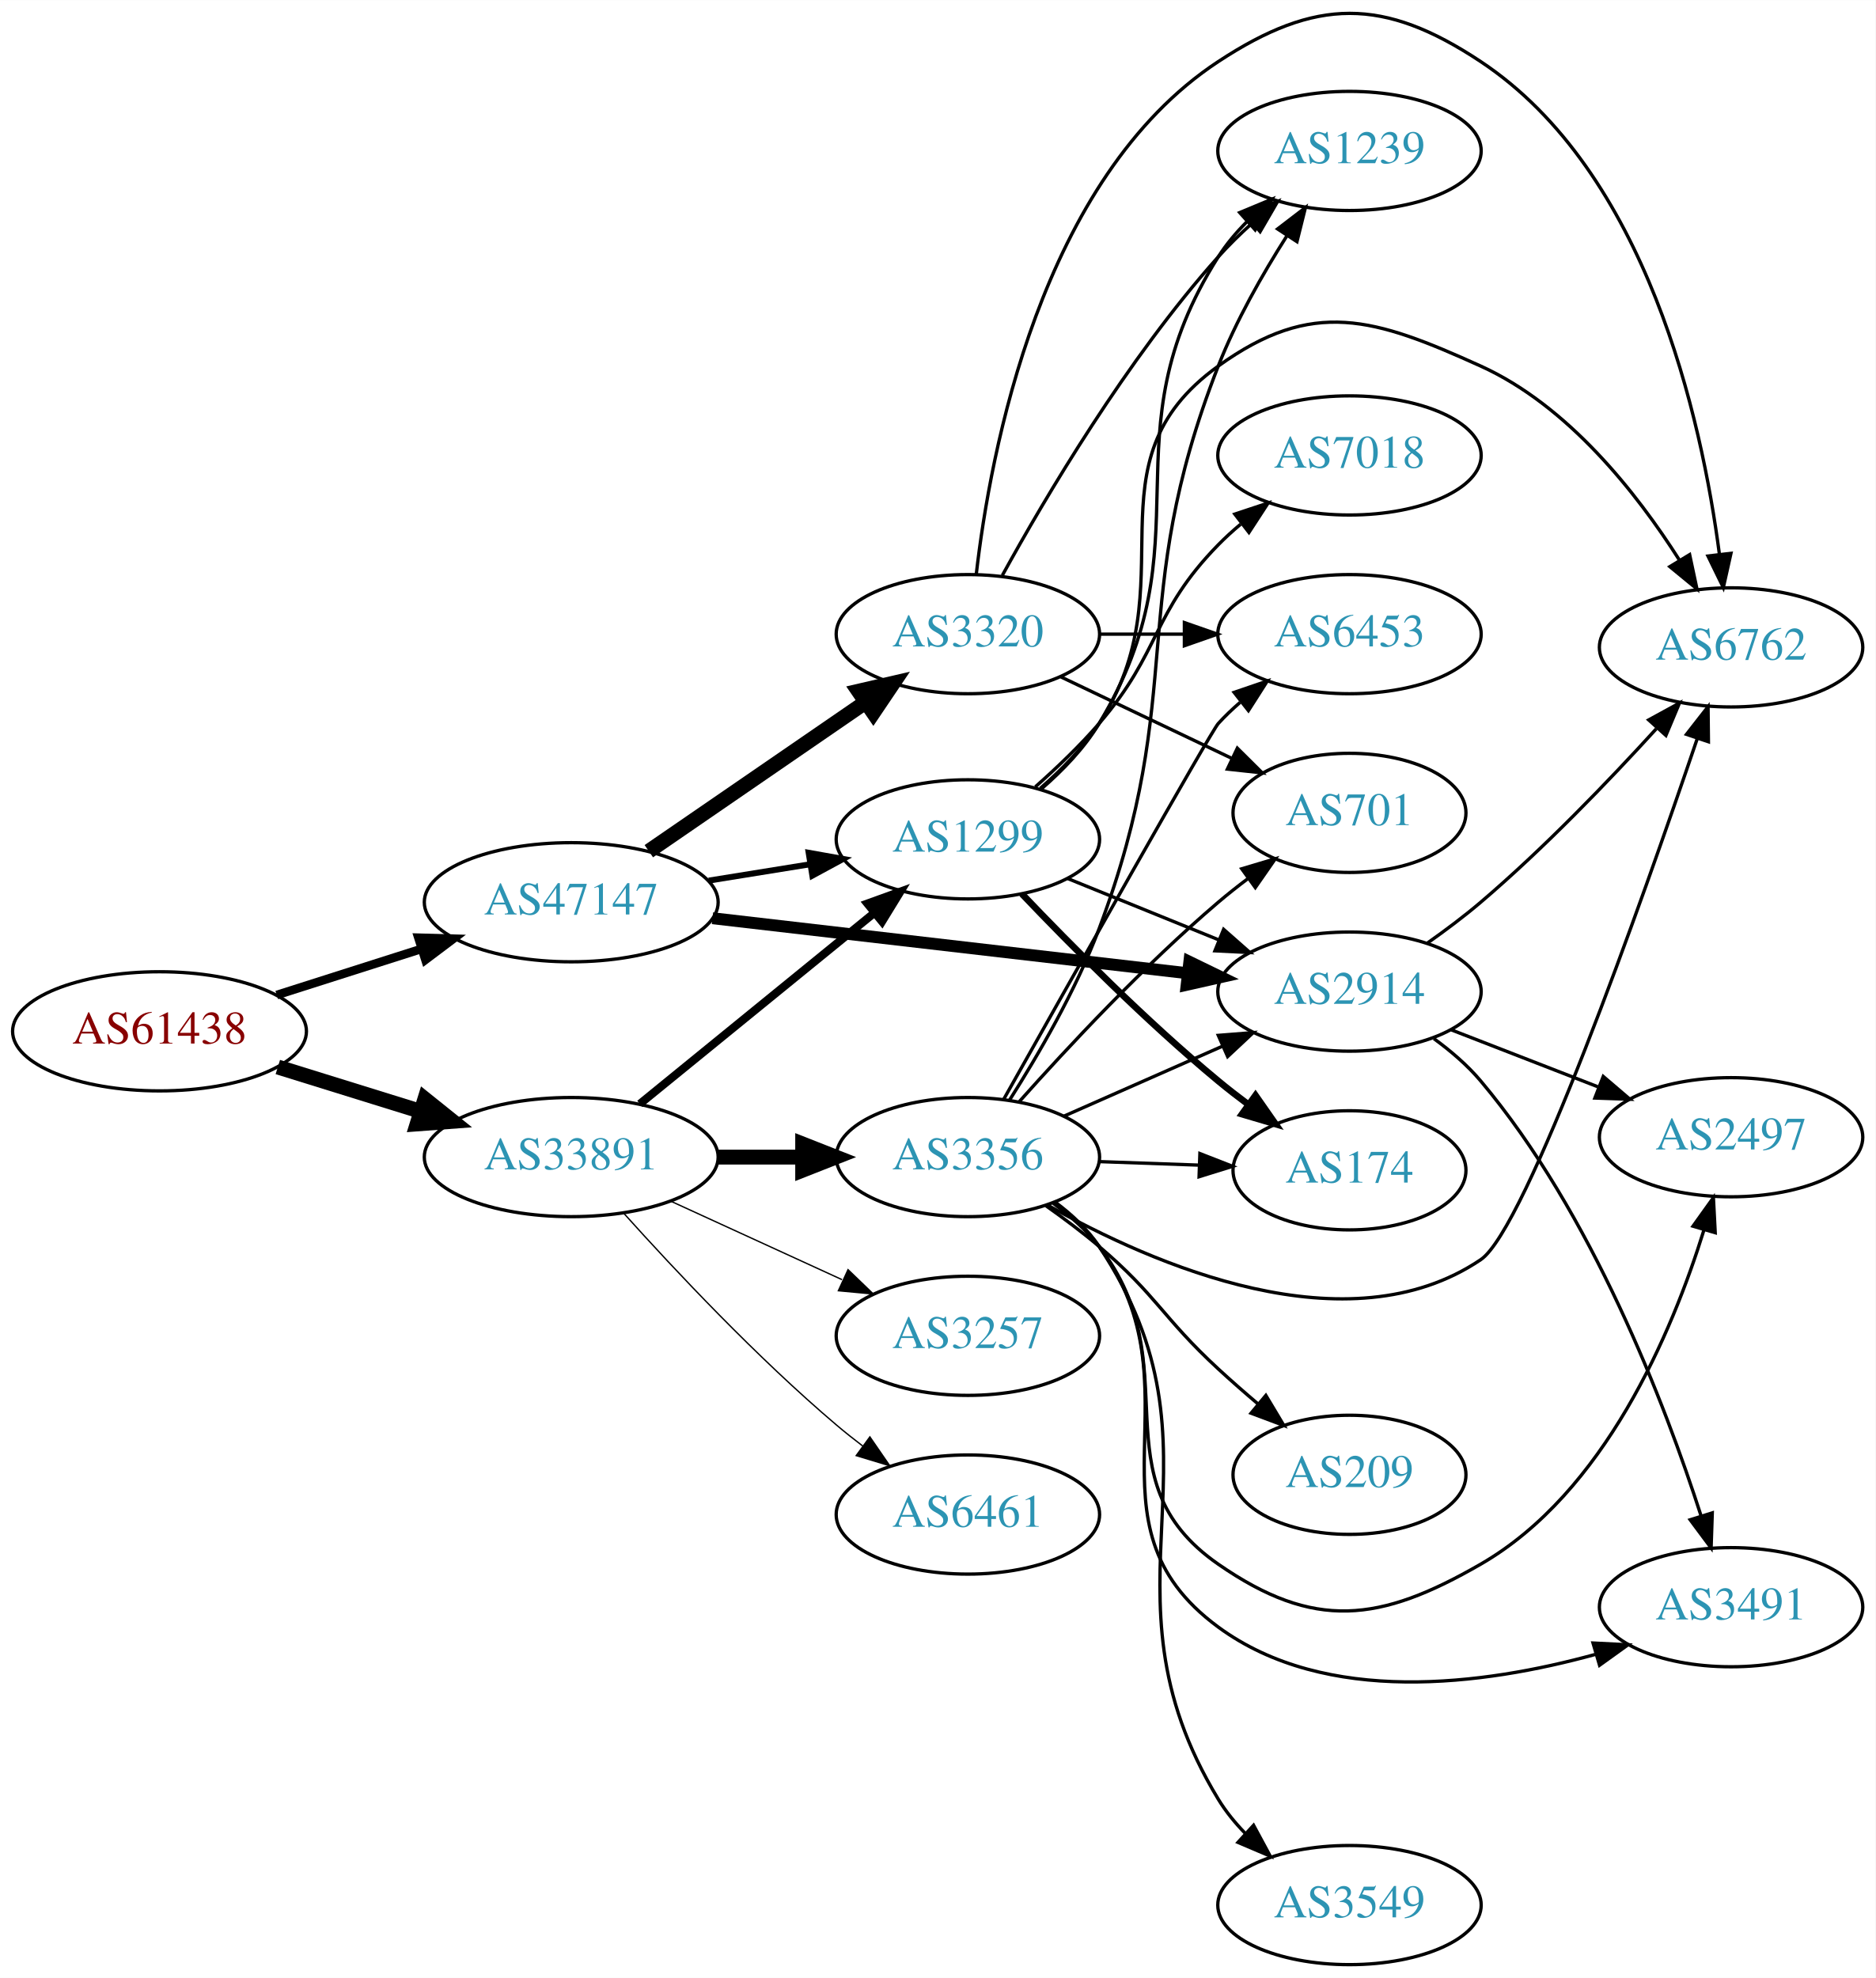
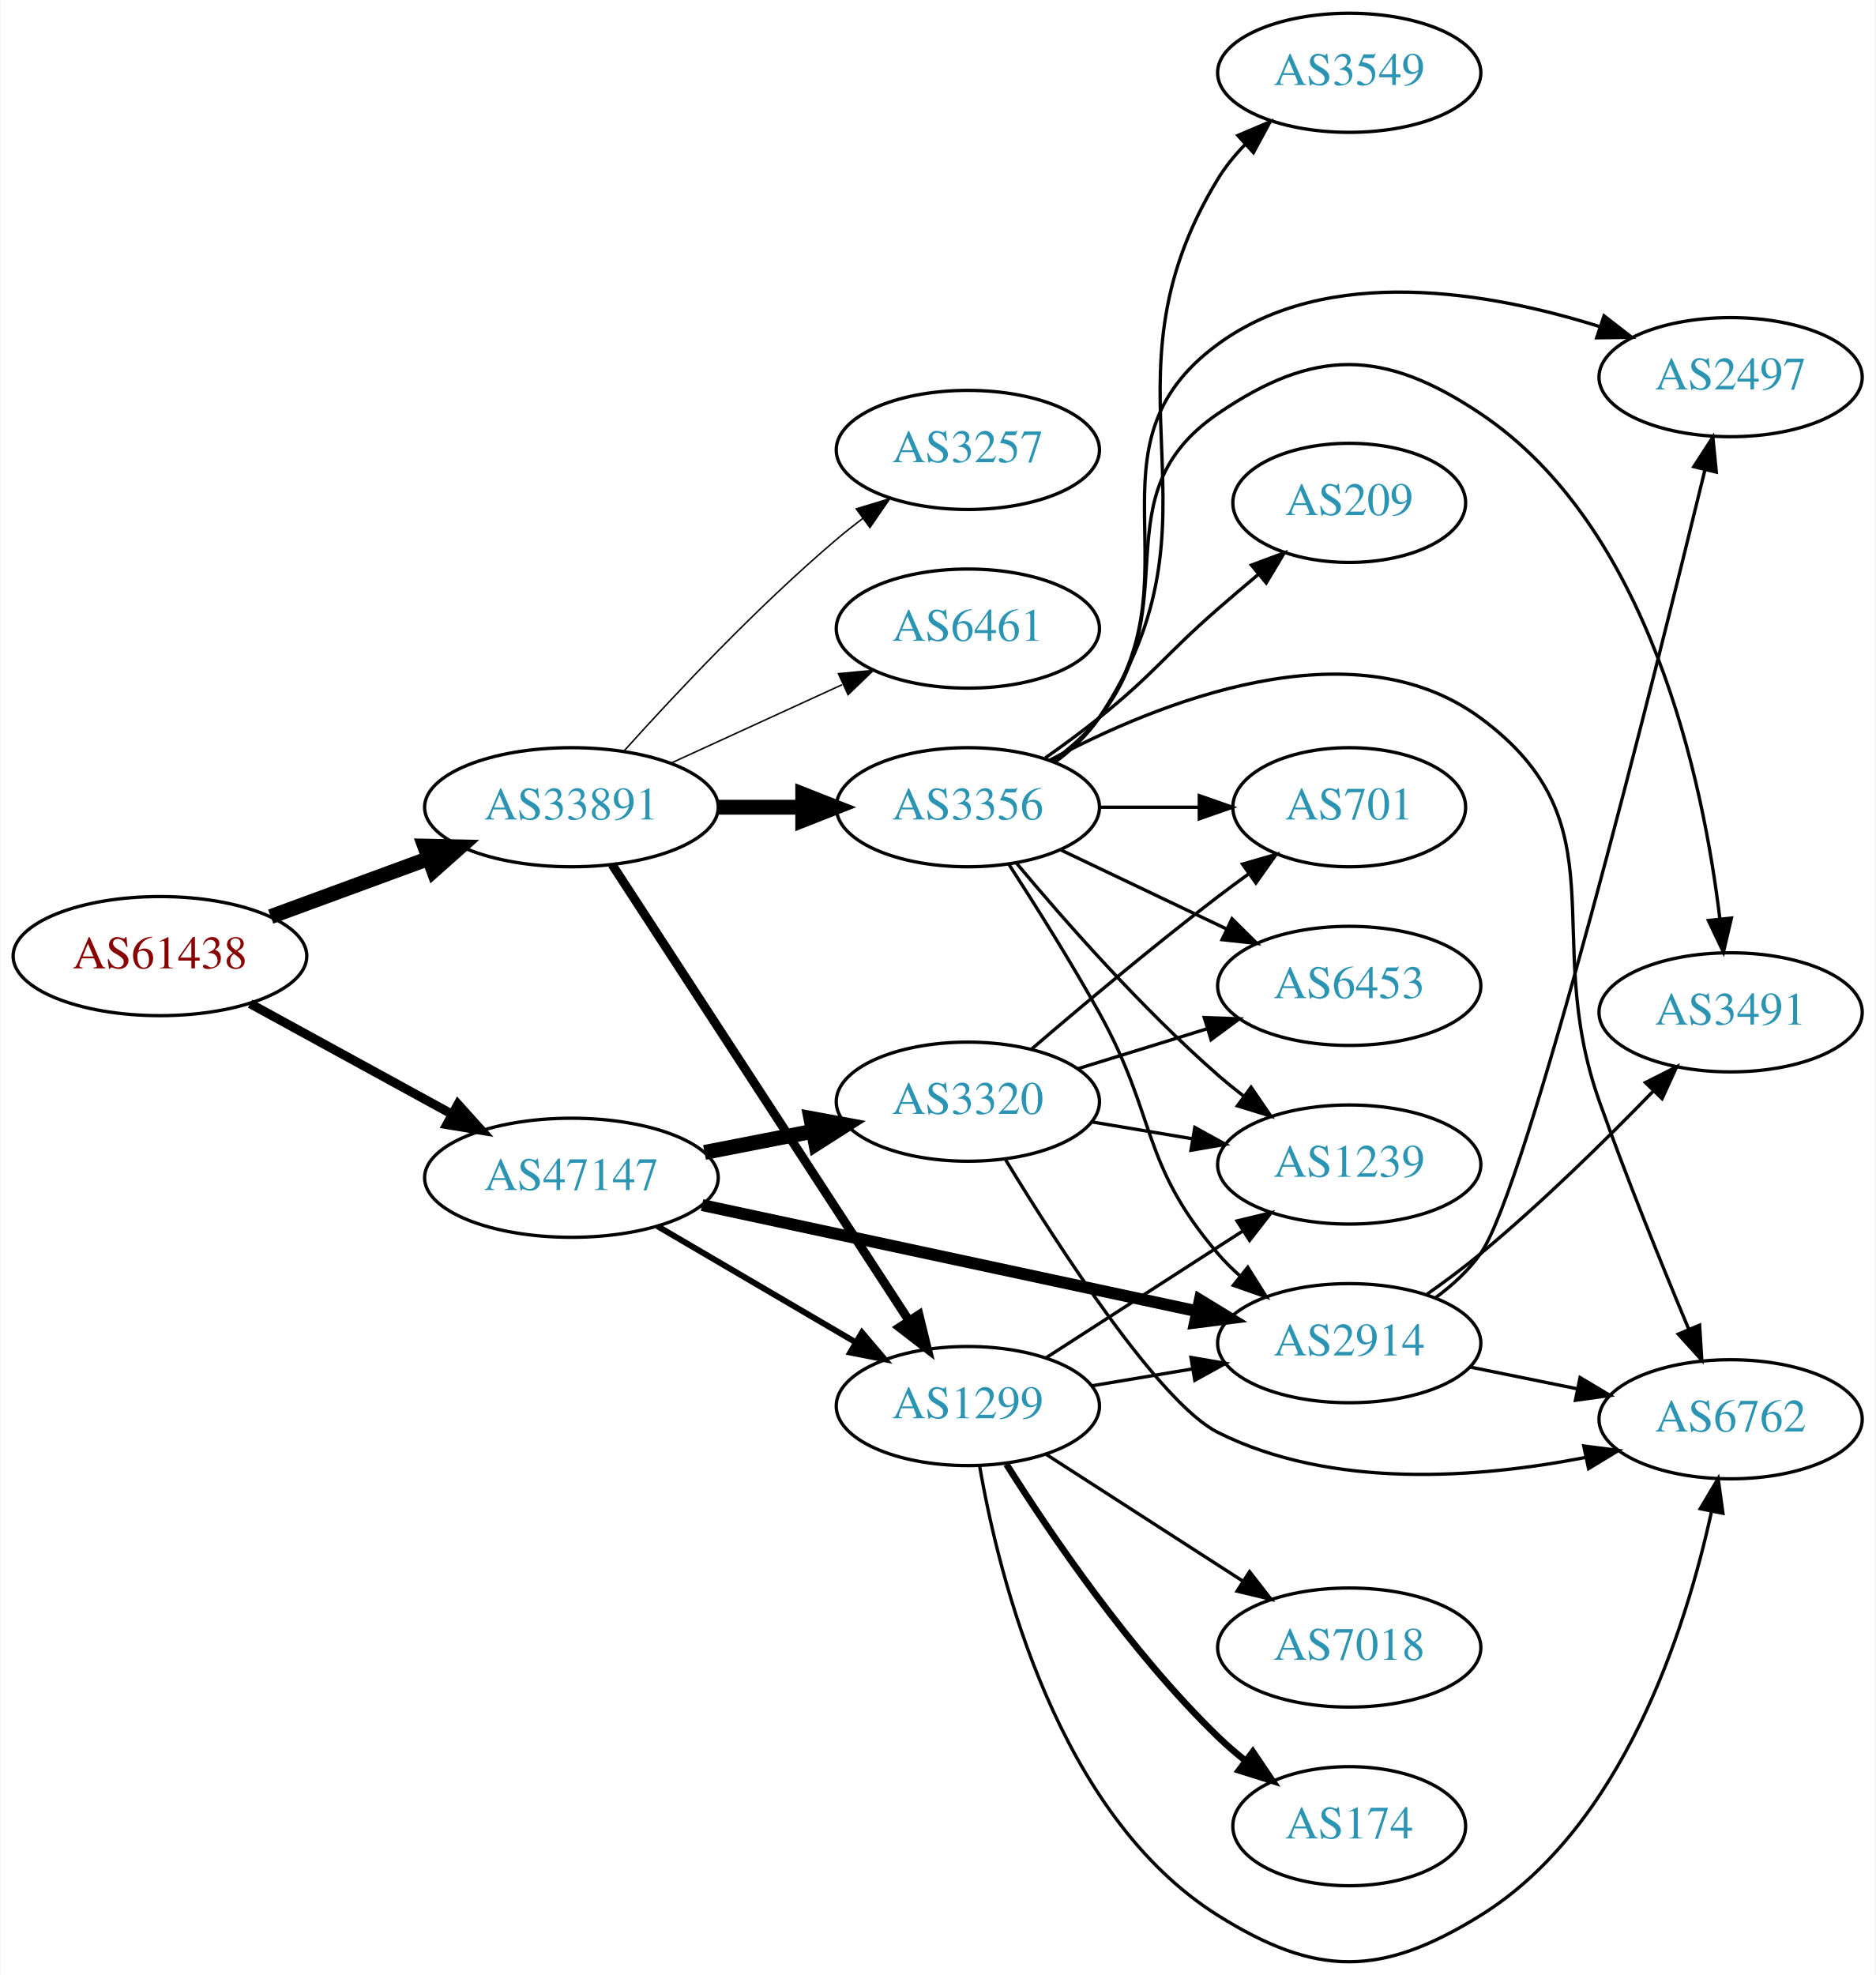
- <svg xmlns="http://www.w3.org/2000/svg" xmlns:xlink="http://www.w3.org/1999/xlink" width="567pt" height="598pt" viewBox="0.00 0.00 566.66 597.58">
-   <g id="graph0" class="graph" transform="scale(1 1) rotate(0) translate(4 593.576)">
-     <polygon fill="white" stroke="none" points="-4,4 -4,-593.576 562.663,-593.576 562.663,4 -4,4" />
+ <svg xmlns="http://www.w3.org/2000/svg" xmlns:xlink="http://www.w3.org/1999/xlink" width="567pt" height="597pt" viewBox="0.00 0.00 566.66 596.98">
+   <g id="graph0" class="graph" transform="scale(1 1) rotate(0) translate(4 592.985)">
+     <polygon fill="white" stroke="none" points="-4,4 -4,-592.985 562.663,-592.985 562.663,4 -4,4" />
    <g id="node1" class="node">
      <g id="a_node1">
        <a xlink:href="/asn/61438" xlink:title="AS61438 ~ ip-it consult GmbH [AT]">
-           <ellipse fill="#ffffff" stroke="black" cx="44.196" cy="-282" rx="44.393" ry="18" />
-           <text text-anchor="middle" x="44.196" y="-278.3" font-family="Times,serif" font-size="14.00" fill="#880000">AS61438</text>
+           <ellipse fill="#ffffff" stroke="black" cx="44.196" cy="-303.985" rx="44.393" ry="18" />
+           <text text-anchor="middle" x="44.196" y="-300.285" font-family="Times,serif" font-size="14.00" fill="#880000">AS61438</text>
        </a>
      </g>
    </g>
    <g id="node2" class="node">
      <g id="a_node2">
        <a xlink:href="/asn/33891" xlink:title="AS33891 ~ CORE-BACKBONE GMBH GLOBAL NETWORK [DE]">
-           <ellipse fill="#ffffff" stroke="black" cx="168.588" cy="-244" rx="44.393" ry="18" />
-           <text text-anchor="middle" x="168.588" y="-240.3" font-family="Times,serif" font-size="14.00" fill="#2c94b3">AS33891</text>
+           <ellipse fill="#ffffff" stroke="black" cx="168.588" cy="-348.985" rx="44.393" ry="18" />
+           <text text-anchor="middle" x="168.588" y="-345.285" font-family="Times,serif" font-size="14.00" fill="#2c94b3">AS33891</text>
        </a>
      </g>
    </g>
    <g id="edge1" class="edge">
-       <path fill="none" stroke="black" stroke-width="4.5" d="M79.941,-271.212C93.378,-267.041 108.921,-262.215 123.154,-257.796" />
-       <polygon fill="black" stroke="black" stroke-width="4.5" points="124.373,-261.54 132.756,-254.815 122.038,-254.019 124.373,-261.54" />
+       <path fill="none" stroke="black" stroke-width="4.5" d="M77.674,-315.926C92.335,-321.317 109.841,-327.753 125.494,-333.508" />
+       <polygon fill="black" stroke="black" stroke-width="4.5" points="124.214,-337.233 134.959,-336.988 126.932,-329.842 124.214,-337.233" />
    </g>
    <g id="node3" class="node">
      <g id="a_node3">
        <a xlink:href="/asn/47147" xlink:title="AS47147 ~ ANEXIA Internetdienstleistungs GmbH [AT]">
-           <ellipse fill="#ffffff" stroke="black" cx="168.588" cy="-321" rx="44.393" ry="18" />
-           <text text-anchor="middle" x="168.588" y="-317.3" font-family="Times,serif" font-size="14.00" fill="#2c94b3">AS47147</text>
+           <ellipse fill="#ffffff" stroke="black" cx="168.588" cy="-236.985" rx="44.393" ry="18" />
+           <text text-anchor="middle" x="168.588" y="-233.285" font-family="Times,serif" font-size="14.00" fill="#2c94b3">AS47147</text>
        </a>
      </g>
    </g>
    <g id="edge2" class="edge">
-       <path fill="none" stroke="black" stroke-width="2.605" d="M79.615,-292.967C93.172,-297.288 108.914,-302.304 123.302,-306.888" />
-       <polygon fill="black" stroke="black" stroke-width="2.605" points="122.413,-310.278 133.004,-309.98 124.538,-303.609 122.413,-310.278" />
+       <path fill="none" stroke="black" stroke-width="2.75" d="M71.452,-289.612C89.279,-279.853 113.056,-266.837 132.503,-256.192" />
+       <polygon fill="black" stroke="black" stroke-width="2.75" points="134.284,-259.206 141.375,-251.334 130.923,-253.066 134.284,-259.206" />
    </g>
    <g id="node4" class="node">
      <g id="a_node4">
-         <a xlink:href="/asn/3356" xlink:title="AS3356 ~ Level 3 Parent, LLC [US]">
-           <ellipse fill="#ffffff" stroke="black" cx="288.431" cy="-244" rx="39.794" ry="18" />
-           <text text-anchor="middle" x="288.431" y="-240.3" font-family="Times,serif" font-size="14.00" fill="#2c94b3">AS3356</text>
+         <a xlink:href="/asn/3257" xlink:title="AS3257 ~ GTT [DE]">
+           <ellipse fill="#ffffff" stroke="black" cx="288.431" cy="-456.985" rx="39.794" ry="18" />
+           <text text-anchor="middle" x="288.431" y="-453.285" font-family="Times,serif" font-size="14.00" fill="#2c94b3">AS3257</text>
        </a>
      </g>
    </g>
    <g id="edge3" class="edge">
-       <path fill="none" stroke="black" stroke-width="4.5" d="M212.799,-244C221.112,-244 229.875,-244 238.357,-244" />
-       <polygon fill="black" stroke="black" stroke-width="4.5" points="238.516,-247.938 248.516,-244 238.516,-240.063 238.516,-247.938" />
+       <path fill="none" stroke="black" stroke-width="0.45" d="M184.521,-366.029C199.847,-383.082 224.782,-409.635 248.784,-429.985 251.281,-432.102 253.942,-434.217 256.653,-436.278" />
+       <polygon fill="black" stroke="black" stroke-width="0.45" points="254.69,-439.178 264.83,-442.251 258.819,-433.526 254.69,-439.178" />
    </g>
    <g id="node5" class="node">
      <g id="a_node5">
-         <a xlink:href="/asn/3257" xlink:title="AS3257 ~ GTT [DE]">
-           <ellipse fill="#ffffff" stroke="black" cx="288.431" cy="-190" rx="39.794" ry="18" />
-           <text text-anchor="middle" x="288.431" y="-186.3" font-family="Times,serif" font-size="14.00" fill="#2c94b3">AS3257</text>
+         <a xlink:href="/asn/1299" xlink:title="AS1299 ~ Telia Carrier [EU]">
+           <ellipse fill="#ffffff" stroke="black" cx="288.431" cy="-167.985" rx="39.794" ry="18" />
+           <text text-anchor="middle" x="288.431" y="-164.285" font-family="Times,serif" font-size="14.00" fill="#2c94b3">AS1299</text>
        </a>
      </g>
    </g>
    <g id="edge4" class="edge">
-       <path fill="none" stroke="black" stroke-width="0.409" d="M198.718,-230.652C214.329,-223.498 233.727,-214.609 250.399,-206.97" />
-       <polygon fill="black" stroke="black" stroke-width="0.409" points="252.218,-209.986 259.851,-202.638 249.302,-203.622 252.218,-209.986" />
+       <path fill="none" stroke="black" stroke-width="2.7" d="M180.887,-331.63C201.652,-299.736 245.986,-231.642 270.411,-194.126" />
+       <polygon fill="black" stroke="black" stroke-width="2.7" points="273.643,-195.577 276.166,-185.287 267.776,-191.758 273.643,-195.577" />
    </g>
    <g id="node6" class="node">
      <g id="a_node6">
-         <a xlink:href="/asn/1299" xlink:title="AS1299 ~ Telia Carrier [EU]">
-           <ellipse fill="#ffffff" stroke="black" cx="288.431" cy="-340" rx="39.794" ry="18" />
-           <text text-anchor="middle" x="288.431" y="-336.3" font-family="Times,serif" font-size="14.00" fill="#2c94b3">AS1299</text>
+         <a xlink:href="/asn/3356" xlink:title="AS3356 ~ Level 3 Parent, LLC [US]">
+           <ellipse fill="#ffffff" stroke="black" cx="288.431" cy="-348.985" rx="39.794" ry="18" />
+           <text text-anchor="middle" x="288.431" y="-345.285" font-family="Times,serif" font-size="14.00" fill="#2c94b3">AS3356</text>
        </a>
      </g>
    </g>
    <g id="edge5" class="edge">
-       <path fill="none" stroke="black" stroke-width="2.455" d="M189.312,-260.068C208.717,-275.876 238.503,-300.141 260.168,-317.79" />
-       <polygon fill="black" stroke="black" stroke-width="2.455" points="258.071,-320.596 268.034,-324.199 262.492,-315.169 258.071,-320.596" />
+       <path fill="none" stroke="black" stroke-width="4.5" d="M212.799,-348.985C221.112,-348.985 229.875,-348.985 238.357,-348.985" />
+       <polygon fill="black" stroke="black" stroke-width="4.5" points="238.516,-352.923 248.516,-348.985 238.516,-345.048 238.516,-352.923" />
    </g>
    <g id="node7" class="node">
      <g id="a_node7">
        <a xlink:href="/asn/6461" xlink:title="AS6461 ~ Zayo Bandwidth [US]">
-           <ellipse fill="#ffffff" stroke="black" cx="288.431" cy="-136" rx="39.794" ry="18" />
-           <text text-anchor="middle" x="288.431" y="-132.3" font-family="Times,serif" font-size="14.00" fill="#2c94b3">AS6461</text>
+           <ellipse fill="#ffffff" stroke="black" cx="288.431" cy="-402.985" rx="39.794" ry="18" />
+           <text text-anchor="middle" x="288.431" y="-399.285" font-family="Times,serif" font-size="14.00" fill="#2c94b3">AS6461</text>
        </a>
      </g>
    </g>
    <g id="edge6" class="edge">
-       <path fill="none" stroke="black" stroke-width="0.409" d="M184.521,-226.956C199.847,-209.903 224.782,-183.35 248.784,-163 251.281,-160.883 253.942,-158.768 256.653,-156.707" />
-       <polygon fill="black" stroke="black" stroke-width="0.409" points="258.819,-159.459 264.83,-150.734 254.69,-153.806 258.819,-159.459" />
-     </g>
-     <g id="edge24" class="edge">
-       <path fill="none" stroke="black" stroke-width="1.8" d="M210.143,-327.539C220.03,-329.133 230.683,-330.85 240.827,-332.486" />
-       <polygon fill="black" stroke="black" stroke-width="1.8" points="240.323,-335.95 250.753,-334.086 241.438,-329.039 240.323,-335.95" />
+       <path fill="none" stroke="black" stroke-width="0.45" d="M198.718,-362.333C214.329,-369.487 233.727,-378.376 250.399,-386.015" />
+       <polygon fill="black" stroke="black" stroke-width="0.45" points="249.302,-389.363 259.851,-390.347 252.218,-382.999 249.302,-389.363" />
+     </g>
+     <g id="edge21" class="edge">
+       <path fill="none" stroke="black" stroke-width="1.8" d="M194.58,-222.352C212.077,-212.107 235.63,-198.316 254.636,-187.187" />
+       <polygon fill="black" stroke="black" stroke-width="1.8" points="256.42,-190.198 263.281,-182.125 252.883,-184.158 256.42,-190.198" />
    </g>
    <g id="node8" class="node">
      <g id="a_node8">
        <a xlink:href="/asn/2914" xlink:title="AS2914 ~ NTT America, Inc. [US]">
-           <ellipse fill="#ffffff" stroke="black" cx="403.724" cy="-294" rx="39.794" ry="18" />
-           <text text-anchor="middle" x="403.724" y="-290.3" font-family="Times,serif" font-size="14.00" fill="#2c94b3">AS2914</text>
+           <ellipse fill="#ffffff" stroke="black" cx="403.724" cy="-186.985" rx="39.794" ry="18" />
+           <text text-anchor="middle" x="403.724" y="-183.285" font-family="Times,serif" font-size="14.00" fill="#2c94b3">AS2914</text>
        </a>
      </g>
    </g>
    <g id="edge23" class="edge">
-       <path fill="none" stroke="black" stroke-width="3.6" d="M211.268,-316.173C251.56,-311.507 312.552,-304.443 354.823,-299.547" />
-       <polygon fill="black" stroke="black" stroke-width="3.6" points="355.345,-303.011 364.876,-298.383 354.539,-296.057 355.345,-303.011" />
+       <path fill="none" stroke="black" stroke-width="3.6" d="M208.086,-228.728C249.154,-219.921 314.148,-205.982 357.594,-196.664" />
+       <polygon fill="black" stroke="black" stroke-width="3.6" points="358.56,-200.036 367.604,-194.517 357.092,-193.192 358.56,-200.036" />
    </g>
    <g id="node19" class="node">
      <g id="a_node19">
        <a xlink:href="/asn/3320" xlink:title="AS3320 ~ DTAG [DE]">
-           <ellipse fill="#ffffff" stroke="black" cx="288.431" cy="-402" rx="39.794" ry="18" />
-           <text text-anchor="middle" x="288.431" y="-398.3" font-family="Times,serif" font-size="14.00" fill="#2c94b3">AS3320</text>
+           <ellipse fill="#ffffff" stroke="black" cx="288.431" cy="-259.985" rx="39.794" ry="18" />
+           <text text-anchor="middle" x="288.431" y="-256.285" font-family="Times,serif" font-size="14.00" fill="#2c94b3">AS3320</text>
        </a>
      </g>
    </g>
    <g id="edge22" class="edge">
-       <path fill="none" stroke="black" stroke-width="4.5" d="M192.031,-336.426C210.612,-349.198 237.173,-367.455 257.553,-381.463" />
-       <polygon fill="black" stroke="black" stroke-width="4.5" points="255.396,-384.758 265.867,-387.178 259.856,-378.269 255.396,-384.758" />
+       <path fill="none" stroke="black" stroke-width="4.5" d="M208.828,-244.644C219.28,-246.684 230.666,-248.906 241.444,-251.009" />
+       <polygon fill="black" stroke="black" stroke-width="4.5" points="240.972,-254.929 251.542,-252.98 242.481,-247.2 240.972,-254.929" />
    </g>
    <g id="edge7" class="edge">
-       <path fill="none" stroke="black" d="M317.436,-256.36C331.87,-262.73 349.671,-270.586 365.27,-277.47" />
-       <polygon fill="black" stroke="black" points="364.086,-280.774 374.648,-281.609 366.913,-274.37 364.086,-280.774" />
+       <path fill="none" stroke="black" d="M325.901,-174.101C335.604,-175.728 346.215,-177.508 356.37,-179.211" />
+       <polygon fill="black" stroke="black" points="355.881,-182.678 366.322,-180.88 357.039,-175.774 355.881,-182.678" />
    </g>
    <g id="node9" class="node">
      <g id="a_node9">
-         <a xlink:href="/asn/3549" xlink:title="AS3549 ~ Level 3 Parent, LLC [US]">
-           <ellipse fill="#ffffff" stroke="black" cx="403.724" cy="-18" rx="39.794" ry="18" />
-           <text text-anchor="middle" x="403.724" y="-14.3" font-family="Times,serif" font-size="14.00" fill="#2c94b3">AS3549</text>
+         <a xlink:href="/asn/7018" xlink:title="AS7018 ~ AT&amp;T Services, Inc. [US]">
+           <ellipse fill="#ffffff" stroke="black" cx="403.724" cy="-94.985" rx="39.794" ry="18" />
+           <text text-anchor="middle" x="403.724" y="-91.285" font-family="Times,serif" font-size="14.00" fill="#2c94b3">AS7018</text>
        </a>
      </g>
    </g>
    <g id="edge8" class="edge">
-       <path fill="none" stroke="black" d="M314.774,-230.409C319.829,-226.664 324.634,-222.18 328.077,-217 370.109,-153.768 324.666,-114.897 364.077,-50 366.315,-46.315 369.133,-42.858 372.222,-39.679" />
-       <polygon fill="black" stroke="black" points="374.746,-42.114 379.778,-32.791 370.03,-36.941 374.746,-42.114" />
+       <path fill="none" stroke="black" d="M312.085,-153.388C329.143,-142.396 352.727,-127.2 371.562,-115.064" />
+       <polygon fill="black" stroke="black" points="373.598,-117.915 380.109,-109.557 369.807,-112.031 373.598,-117.915" />
    </g>
    <g id="node10" class="node">
      <g id="a_node10">
-         <a xlink:href="/asn/3491" xlink:title="AS3491 ~ PCCW Global, Inc. [US]">
-           <ellipse fill="#ffffff" stroke="black" cx="519.017" cy="-108" rx="39.794" ry="18" />
-           <text text-anchor="middle" x="519.017" y="-104.3" font-family="Times,serif" font-size="14.00" fill="#2c94b3">AS3491</text>
+         <a xlink:href="/asn/6762" xlink:title="AS6762 ~ TELECOM ITALIA SPARKLE S.p.A. [IT]">
+           <ellipse fill="#ffffff" stroke="black" cx="519.017" cy="-163.985" rx="39.794" ry="18" />
+           <text text-anchor="middle" x="519.017" y="-160.285" font-family="Times,serif" font-size="14.00" fill="#2c94b3">AS6762</text>
        </a>
      </g>
    </g>
    <g id="edge9" class="edge">
-       <path fill="none" stroke="black" d="M314.43,-230.169C319.502,-226.437 324.402,-222.018 328.077,-217 359.724,-173.793 320.919,-133.713 364.077,-102 396.598,-78.103 444.263,-84.461 477.921,-93.711" />
-       <polygon fill="black" stroke="black" points="477.303,-97.177 487.885,-96.644 479.28,-90.462 477.303,-97.177" />
+       <path fill="none" stroke="black" d="M291.985,-149.865C297.826,-116.127 315.611,-44.352 364.077,-13.985 393.941,4.727 413.41,4.571 443.37,-13.985 486.399,-40.635 505.421,-100.354 513.191,-135.877" />
+       <polygon fill="black" stroke="black" points="509.839,-136.956 515.256,-146.061 516.699,-135.565 509.839,-136.956" />
    </g>
    <g id="node11" class="node">
      <g id="a_node11">
-         <a xlink:href="/asn/1239" xlink:title="AS1239 ~ Sprint [US]">
-           <ellipse fill="#ffffff" stroke="black" cx="403.724" cy="-548" rx="39.794" ry="18" />
-           <text text-anchor="middle" x="403.724" y="-544.3" font-family="Times,serif" font-size="14.00" fill="#2c94b3">AS1239</text>
+         <a xlink:href="/asn/174" xlink:title="AS174 ~ Cogent Communications [US]">
+           <ellipse fill="#ffffff" stroke="black" cx="403.724" cy="-40.985" rx="35.194" ry="18" />
+           <text text-anchor="middle" x="403.724" y="-37.285" font-family="Times,serif" font-size="14.00" fill="#2c94b3">AS174</text>
        </a>
      </g>
    </g>
    <g id="edge10" class="edge">
-       <path fill="none" stroke="black" d="M300.976,-261.157C309.603,-274.704 321.071,-294.365 328.077,-313 355.256,-385.291 335.966,-411.067 364.077,-483 369.394,-496.605 377.389,-510.661 384.73,-522.207" />
-       <polygon fill="black" stroke="black" points="382.002,-524.43 390.413,-530.872 387.855,-520.591 382.002,-524.43" />
+       <path fill="none" stroke="black" stroke-width="2" d="M300.089,-150.389C313.39,-129.303 337.629,-93.615 364.077,-67.985 366.623,-65.518 369.414,-63.113 372.293,-60.819" />
+       <polygon fill="black" stroke="black" stroke-width="2" points="374.588,-63.474 380.516,-54.692 370.406,-57.861 374.588,-63.474" />
    </g>
    <g id="node12" class="node">
      <g id="a_node12">
-         <a xlink:href="/asn/6762" xlink:title="AS6762 ~ TELECOM ITALIA SPARKLE S.p.A. [IT]">
-           <ellipse fill="#ffffff" stroke="black" cx="519.017" cy="-398" rx="39.794" ry="18" />
-           <text text-anchor="middle" x="519.017" y="-394.3" font-family="Times,serif" font-size="14.00" fill="#2c94b3">AS6762</text>
+         <a xlink:href="/asn/1239" xlink:title="AS1239 ~ Sprint [US]">
+           <ellipse fill="#ffffff" stroke="black" cx="403.724" cy="-240.985" rx="39.794" ry="18" />
+           <text text-anchor="middle" x="403.724" y="-237.285" font-family="Times,serif" font-size="14.00" fill="#2c94b3">AS1239</text>
        </a>
      </g>
    </g>
    <g id="edge11" class="edge">
-       <path fill="none" stroke="black" d="M312.392,-229.56C344.435,-211.446 403.146,-185.855 443.37,-213 457.106,-222.27 492.025,-321.078 508.777,-370.365" />
-       <polygon fill="black" stroke="black" points="505.543,-371.728 512.061,-380.081 512.174,-369.487 505.543,-371.728" />
+       <path fill="none" stroke="black" d="M312.085,-182.582C329.143,-193.573 352.727,-208.77 371.562,-220.906" />
+       <polygon fill="black" stroke="black" points="369.807,-223.939 380.109,-226.413 373.598,-218.054 369.807,-223.939" />
+     </g>
+     <g id="edge15" class="edge">
+       <path fill="none" stroke="black" d="M300.897,-331.625C308.848,-319.346 319.505,-302.391 328.077,-286.985 345.667,-255.374 340.509,-241.429 364.077,-213.985 366.027,-211.715 368.208,-209.542 370.515,-207.486" />
+       <polygon fill="black" stroke="black" points="373.051,-209.94 378.687,-200.968 368.686,-204.467 373.051,-209.94" />
+     </g>
+     <g id="edge12" class="edge">
+       <path fill="none" stroke="black" d="M313.04,-363.102C345.584,-380.524 404.595,-404.551 443.37,-375.985 486.831,-343.967 461.276,-310.843 479.37,-259.985 487.73,-236.489 498.386,-210.25 506.39,-191.149" />
+       <polygon fill="black" stroke="black" points="509.645,-192.438 510.308,-181.864 503.196,-189.717 509.645,-192.438" />
+     </g>
+     <g id="edge19" class="edge">
+       <path fill="none" stroke="black" d="M303.061,-332.168C317.343,-315.056 340.89,-288.24 364.077,-267.985 366.543,-265.831 369.182,-263.691 371.879,-261.613" />
+       <polygon fill="black" stroke="black" points="374.052,-264.36 380.033,-255.615 369.904,-258.721 374.052,-264.36" />
    </g>
    <g id="node13" class="node">
      <g id="a_node13">
-         <a xlink:href="/asn/209" xlink:title="AS209 ~ CenturyLink Communications, LLC [US]">
-           <ellipse fill="#ffffff" stroke="black" cx="403.724" cy="-148" rx="35.194" ry="18" />
-           <text text-anchor="middle" x="403.724" y="-144.3" font-family="Times,serif" font-size="14.00" fill="#2c94b3">AS209</text>
-         </a>
-       </g>
-     </g>
-     <g id="edge12" class="edge">
-       <path fill="none" stroke="black" d="M312.039,-229.275C317.443,-225.467 323.088,-221.24 328.077,-217 345.56,-202.141 347.217,-195.561 364.077,-180 367.9,-176.472 372.042,-172.848 376.147,-169.366" />
-       <polygon fill="black" stroke="black" points="378.458,-171.996 383.9,-162.906 373.977,-166.618 378.458,-171.996" />
+         <a xlink:href="/asn/2497" xlink:title="AS2497 ~ Internet Initiative Japan Inc. [JP]">
+           <ellipse fill="#ffffff" stroke="black" cx="519.017" cy="-478.985" rx="39.794" ry="18" />
+           <text text-anchor="middle" x="519.017" y="-475.285" font-family="Times,serif" font-size="14.00" fill="#2c94b3">AS2497</text>
+         </a>
+       </g>
+     </g>
+     <g id="edge13" class="edge">
+       <path fill="none" stroke="black" d="M314.411,-362.83C319.485,-366.561 324.389,-370.976 328.077,-375.985 359.331,-418.429 321.524,-457.881 364.077,-488.985 397.237,-513.222 445.913,-504.831 479.614,-494.207" />
+       <polygon fill="black" stroke="black" points="480.754,-497.516 489.127,-491.024 478.533,-490.878 480.754,-497.516" />
    </g>
    <g id="node14" class="node">
      <g id="a_node14">
-         <a xlink:href="/asn/2497" xlink:title="AS2497 ~ Internet Initiative Japan Inc. [JP]">
-           <ellipse fill="#ffffff" stroke="black" cx="519.017" cy="-250" rx="39.794" ry="18" />
-           <text text-anchor="middle" x="519.017" y="-246.3" font-family="Times,serif" font-size="14.00" fill="#2c94b3">AS2497</text>
-         </a>
-       </g>
-     </g>
-     <g id="edge13" class="edge">
-       <path fill="none" stroke="black" d="M314.226,-230.015C319.309,-226.291 324.264,-221.915 328.077,-217 356.011,-180.998 326.624,-146.955 364.077,-121 393.043,-100.927 412.842,-103.394 443.37,-121 480.828,-142.602 501.19,-190.97 510.815,-221.955" />
-       <polygon fill="black" stroke="black" points="507.509,-223.118 513.677,-231.732 514.227,-221.152 507.509,-223.118" />
+         <a xlink:href="/asn/3491" xlink:title="AS3491 ~ PCCW Global, Inc. [US]">
+           <ellipse fill="#ffffff" stroke="black" cx="519.017" cy="-286.985" rx="39.794" ry="18" />
+           <text text-anchor="middle" x="519.017" y="-283.285" font-family="Times,serif" font-size="14.00" fill="#2c94b3">AS3491</text>
+         </a>
+       </g>
+     </g>
+     <g id="edge14" class="edge">
+       <path fill="none" stroke="black" d="M314.174,-363.01C319.26,-366.733 324.229,-371.098 328.077,-375.985 355.24,-410.483 327.811,-443.232 364.077,-467.985 393.185,-487.852 414.083,-487.587 443.37,-467.985 494.692,-433.635 510.765,-356.876 515.772,-315.204" />
+       <polygon fill="black" stroke="black" points="519.262,-315.486 516.844,-305.171 512.302,-314.742 519.262,-315.486" />
    </g>
    <g id="node15" class="node">
      <g id="a_node15">
-         <a xlink:href="/asn/701" xlink:title="AS701 ~ UUNET [US]">
-           <ellipse fill="#ffffff" stroke="black" cx="403.724" cy="-348" rx="35.194" ry="18" />
-           <text text-anchor="middle" x="403.724" y="-344.3" font-family="Times,serif" font-size="14.00" fill="#2c94b3">AS701</text>
-         </a>
-       </g>
-     </g>
-     <g id="edge14" class="edge">
-       <path fill="none" stroke="black" d="M304.026,-260.828C318.495,-277.067 341.68,-301.928 364.077,-321 366.924,-323.424 369.986,-325.843 373.095,-328.182" />
-       <polygon fill="black" stroke="black" points="371.167,-331.106 381.321,-334.131 375.269,-325.434 371.167,-331.106" />
+         <a xlink:href="/asn/209" xlink:title="AS209 ~ CenturyLink Communications, LLC [US]">
+           <ellipse fill="#ffffff" stroke="black" cx="403.724" cy="-440.985" rx="35.194" ry="18" />
+           <text text-anchor="middle" x="403.724" y="-437.285" font-family="Times,serif" font-size="14.00" fill="#2c94b3">AS209</text>
+         </a>
+       </g>
+     </g>
+     <g id="edge16" class="edge">
+       <path fill="none" stroke="black" d="M311.87,-363.914C317.279,-367.716 322.969,-371.889 328.077,-375.985 345.011,-389.563 347.713,-394.726 364.077,-408.985 367.999,-412.402 372.195,-415.967 376.322,-419.424" />
+       <polygon fill="black" stroke="black" points="374.157,-422.176 384.087,-425.872 378.63,-416.79 374.157,-422.176" />
    </g>
    <g id="node16" class="node">
      <g id="a_node16">
-         <a xlink:href="/asn/174" xlink:title="AS174 ~ Cogent Communications [US]">
-           <ellipse fill="#ffffff" stroke="black" cx="403.724" cy="-240" rx="35.194" ry="18" />
-           <text text-anchor="middle" x="403.724" y="-236.3" font-family="Times,serif" font-size="14.00" fill="#2c94b3">AS174</text>
-         </a>
-       </g>
-     </g>
-     <g id="edge15" class="edge">
-       <path fill="none" stroke="black" d="M328.103,-242.635C337.808,-242.292 348.299,-241.922 358.262,-241.57" />
-       <polygon fill="black" stroke="black" points="358.528,-245.063 368.398,-241.212 358.281,-238.067 358.528,-245.063" />
+         <a xlink:href="/asn/3549" xlink:title="AS3549 ~ Level 3 Parent, LLC [US]">
+           <ellipse fill="#ffffff" stroke="black" cx="403.724" cy="-570.985" rx="39.794" ry="18" />
+           <text text-anchor="middle" x="403.724" y="-567.285" font-family="Times,serif" font-size="14.00" fill="#2c94b3">AS3549</text>
+         </a>
+       </g>
+     </g>
+     <g id="edge17" class="edge">
+       <path fill="none" stroke="black" d="M314.755,-362.589C319.81,-366.333 324.621,-370.813 328.077,-375.985 369.303,-437.667 325.407,-475.67 364.077,-538.985 366.325,-542.665 369.148,-546.118 372.24,-549.295" />
+       <polygon fill="black" stroke="black" points="370.05,-552.034 379.8,-556.181 374.764,-546.859 370.05,-552.034" />
    </g>
    <g id="node17" class="node">
      <g id="a_node17">
-         <a xlink:href="/asn/6453" xlink:title="AS6453 ~ TATA COMMUNICATIONS (AMERICA) INC [US]">
-           <ellipse fill="#ffffff" stroke="black" cx="403.724" cy="-402" rx="39.794" ry="18" />
-           <text text-anchor="middle" x="403.724" y="-398.3" font-family="Times,serif" font-size="14.00" fill="#2c94b3">AS6453</text>
-         </a>
-       </g>
-     </g>
-     <g id="edge16" class="edge">
-       <path fill="none" stroke="black" d="M299.302,-261.555C319.09,-296.714 361.911,-372.625 364.077,-375 366.094,-377.211 368.323,-379.341 370.662,-381.369" />
-       <polygon fill="black" stroke="black" points="368.868,-384.409 378.894,-387.833 373.191,-378.904 368.868,-384.409" />
-     </g>
-     <g id="edge21" class="edge">
-       <path fill="none" stroke="black" d="M318.607,-328.154C332.482,-322.52 349.259,-315.708 364.169,-309.654" />
-       <polygon fill="black" stroke="black" points="365.698,-312.811 373.647,-305.806 363.065,-306.325 365.698,-312.811" />
-     </g>
-     <g id="edge19" class="edge">
-       <path fill="none" stroke="black" d="M310.592,-355.204C317.035,-360.775 323.591,-367.557 328.077,-375 361.464,-430.393 329.471,-461.36 364.077,-516 366.502,-519.829 369.538,-523.423 372.836,-526.721" />
-       <polygon fill="black" stroke="black" points="370.555,-529.376 380.34,-533.439 375.224,-524.161 370.555,-529.376" />
-     </g>
-     <g id="edge17" class="edge">
-       <path fill="none" stroke="black" d="M310.283,-355.398C316.705,-360.982 323.327,-367.723 328.077,-375 355.734,-417.369 323.031,-453.416 364.077,-483 392.667,-503.606 411.265,-497.533 443.37,-483 469.747,-471.06 490.499,-444.684 503.358,-424.458" />
-       <polygon fill="black" stroke="black" points="506.495,-426.034 508.702,-415.671 500.515,-422.396 506.495,-426.034" />
-     </g>
-     <g id="edge20" class="edge">
-       <path fill="none" stroke="black" stroke-width="2" d="M304.736,-323.545C319.349,-308.204 342.305,-285.044 364.077,-267 366.956,-264.614 370.039,-262.22 373.16,-259.896" />
-       <polygon fill="black" stroke="black" stroke-width="2" points="375.33,-262.647 381.401,-253.964 371.24,-256.965 375.33,-262.647" />
+         <a xlink:href="/asn/701" xlink:title="AS701 ~ UUNET [US]">
+           <ellipse fill="#ffffff" stroke="black" cx="403.724" cy="-348.985" rx="35.194" ry="18" />
+           <text text-anchor="middle" x="403.724" y="-345.285" font-family="Times,serif" font-size="14.00" fill="#2c94b3">AS701</text>
+         </a>
+       </g>
+     </g>
+     <g id="edge18" class="edge">
+       <path fill="none" stroke="black" d="M328.103,-348.985C337.808,-348.985 348.299,-348.985 358.262,-348.985" />
+       <polygon fill="black" stroke="black" points="358.398,-352.485 368.398,-348.985 358.398,-345.485 358.398,-352.485" />
    </g>
    <g id="node18" class="node">
      <g id="a_node18">
-         <a xlink:href="/asn/7018" xlink:title="AS7018 ~ AT&amp;T Services, Inc. [US]">
-           <ellipse fill="#ffffff" stroke="black" cx="403.724" cy="-456" rx="39.794" ry="18" />
-           <text text-anchor="middle" x="403.724" y="-452.3" font-family="Times,serif" font-size="14.00" fill="#2c94b3">AS7018</text>
-         </a>
-       </g>
-     </g>
-     <g id="edge18" class="edge">
-       <path fill="none" stroke="black" d="M308.804,-355.861C315.264,-361.577 322.285,-368.281 328.077,-375 346.91,-396.847 343.905,-408.383 364.077,-429 366.17,-431.139 368.453,-433.218 370.83,-435.21" />
-       <polygon fill="black" stroke="black" points="369.074,-438.275 379.13,-441.611 373.349,-432.732 369.074,-438.275" />
+         <a xlink:href="/asn/6453" xlink:title="AS6453 ~ TATA COMMUNICATIONS (AMERICA) INC [US]">
+           <ellipse fill="#ffffff" stroke="black" cx="403.724" cy="-294.985" rx="39.794" ry="18" />
+           <text text-anchor="middle" x="403.724" y="-291.285" font-family="Times,serif" font-size="14.00" fill="#2c94b3">AS6453</text>
+         </a>
+       </g>
+     </g>
+     <g id="edge20" class="edge">
+       <path fill="none" stroke="black" d="M316.567,-336.051C331.561,-328.904 350.382,-319.933 366.605,-312.2" />
+       <polygon fill="black" stroke="black" points="368.288,-315.276 375.809,-307.814 365.276,-308.957 368.288,-315.276" />
    </g>
    <g id="edge30" class="edge">
-       <path fill="none" stroke="black" d="M429.231,-279.783C434.329,-276.07 439.363,-271.758 443.37,-267 477.017,-227.049 499.056,-169.381 509.957,-135.588" />
-       <polygon fill="black" stroke="black" points="513.338,-136.502 512.983,-125.913 506.658,-134.413 513.338,-136.502" />
+       <path fill="none" stroke="black" d="M440.26,-179.771C450.488,-177.694 461.789,-175.4 472.531,-173.219" />
+       <polygon fill="black" stroke="black" points="473.503,-176.593 482.607,-171.174 472.111,-169.733 473.503,-176.593" />
+     </g>
+     <g id="edge28" class="edge">
+       <path fill="none" stroke="black" d="M429.831,-200.738C434.897,-204.475 439.767,-208.914 443.37,-213.985 457.335,-233.639 495.657,-386.927 511.266,-450.991" />
+       <polygon fill="black" stroke="black" points="507.893,-451.931 513.654,-460.823 514.695,-450.279 507.893,-451.931" />
    </g>
    <g id="edge29" class="edge">
-       <path fill="none" stroke="black" d="M427.338,-308.719C432.741,-312.526 438.385,-316.755 443.37,-321 462.443,-337.241 482.087,-357.68 496.433,-373.418" />
-       <polygon fill="black" stroke="black" points="494.127,-376.086 503.422,-381.172 499.327,-371.4 494.127,-376.086" />
-     </g>
-     <g id="edge31" class="edge">
-       <path fill="none" stroke="black" d="M434.49,-282.44C448.02,-277.185 464.213,-270.896 478.725,-265.26" />
-       <polygon fill="black" stroke="black" points="480.395,-268.366 488.449,-261.483 477.86,-261.841 480.395,-268.366" />
+       <path fill="none" stroke="black" d="M427.258,-201.798C432.664,-205.603 438.329,-209.807 443.37,-213.985 461.911,-229.35 481.31,-248.426 495.684,-263.224" />
+       <polygon fill="black" stroke="black" points="493.256,-265.749 502.711,-270.53 498.301,-260.897 493.256,-265.749" />
+     </g>
+     <g id="edge27" class="edge">
+       <path fill="none" stroke="black" d="M299.856,-242.396C315.827,-216.152 346.357,-168.87 364.077,-159.985 398.473,-142.738 442.85,-146.148 475.114,-152.439" />
+       <polygon fill="black" stroke="black" points="474.627,-155.914 485.135,-154.561 476.077,-149.066 474.627,-155.914" />
+     </g>
+     <g id="edge25" class="edge">
+       <path fill="none" stroke="black" d="M325.901,-253.869C335.604,-252.241 346.215,-250.462 356.37,-248.759" />
+       <polygon fill="black" stroke="black" points="357.039,-252.196 366.322,-247.09 355.881,-245.292 357.039,-252.196" />
+     </g>
+     <g id="edge24" class="edge">
+       <path fill="none" stroke="black" d="M307.795,-275.967C322.695,-288.755 344.385,-306.969 364.077,-321.985 367.051,-324.252 370.194,-326.57 373.351,-328.849" />
+       <polygon fill="black" stroke="black" points="371.455,-331.794 381.636,-334.725 375.504,-326.085 371.455,-331.794" />
    </g>
    <g id="edge26" class="edge">
-       <path fill="none" stroke="black" d="M298.834,-419.747C311.734,-443.196 336.485,-485.135 364.077,-516 367.165,-519.454 370.638,-522.854 374.203,-526.074" />
-       <polygon fill="black" stroke="black" points="372.167,-528.938 382.04,-532.784 376.72,-523.621 372.167,-528.938" />
-     </g>
-     <g id="edge27" class="edge">
-       <path fill="none" stroke="black" d="M290.95,-419.968C295.133,-456.655 310.372,-539.682 364.077,-575 393.522,-594.364 414.006,-594.485 443.37,-575 493.623,-541.654 510.128,-467.095 515.487,-426.189" />
-       <polygon fill="black" stroke="black" points="518.984,-426.422 516.673,-416.083 512.031,-425.607 518.984,-426.422" />
-     </g>
-     <g id="edge25" class="edge">
-       <path fill="none" stroke="black" d="M316.567,-389.066C331.999,-381.71 351.485,-372.423 368.02,-364.541" />
-       <polygon fill="black" stroke="black" points="369.84,-367.551 377.361,-360.089 366.828,-361.232 369.84,-367.551" />
-     </g>
-     <g id="edge28" class="edge">
-       <path fill="none" stroke="black" d="M328.103,-402C336.306,-402 345.07,-402 353.602,-402" />
-       <polygon fill="black" stroke="black" points="353.841,-405.5 363.841,-402 353.841,-398.5 353.841,-405.5" />
+       <path fill="none" stroke="black" d="M321.593,-269.921C333.792,-273.689 347.866,-278.037 360.832,-282.043" />
+       <polygon fill="black" stroke="black" points="359.894,-285.416 370.481,-285.024 361.96,-278.728 359.894,-285.416" />
    </g>
  </g>
</svg>
